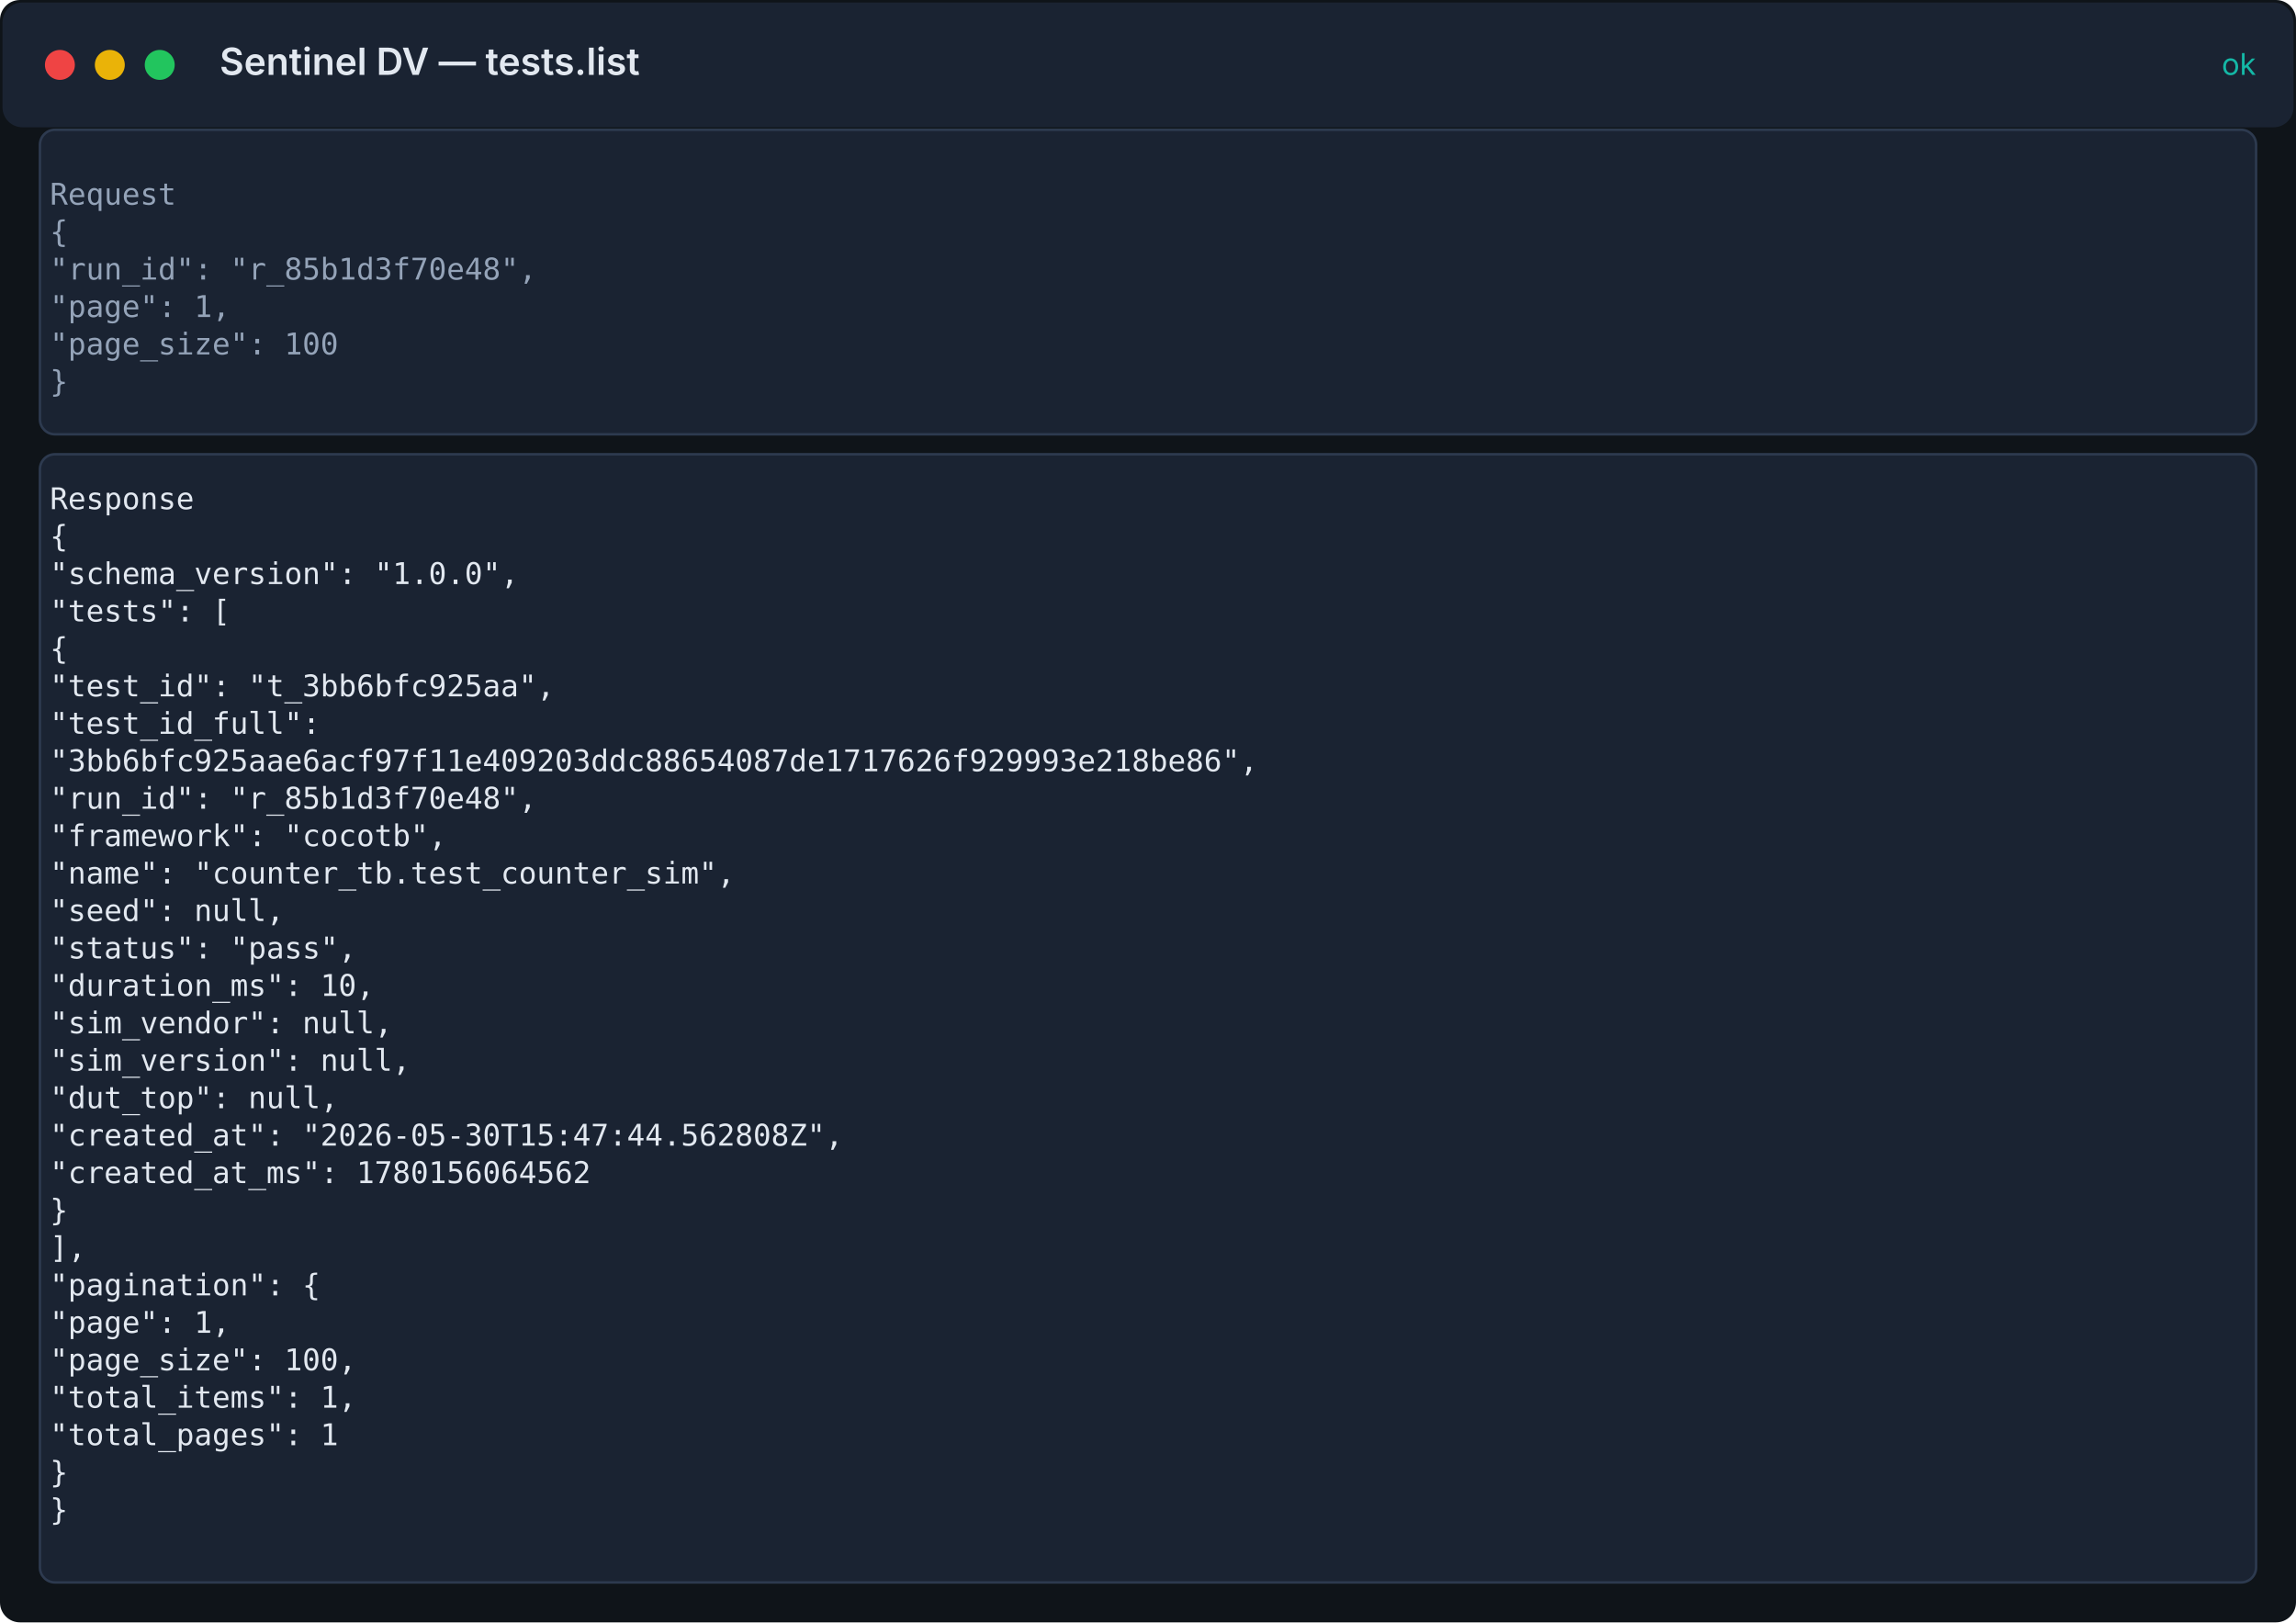
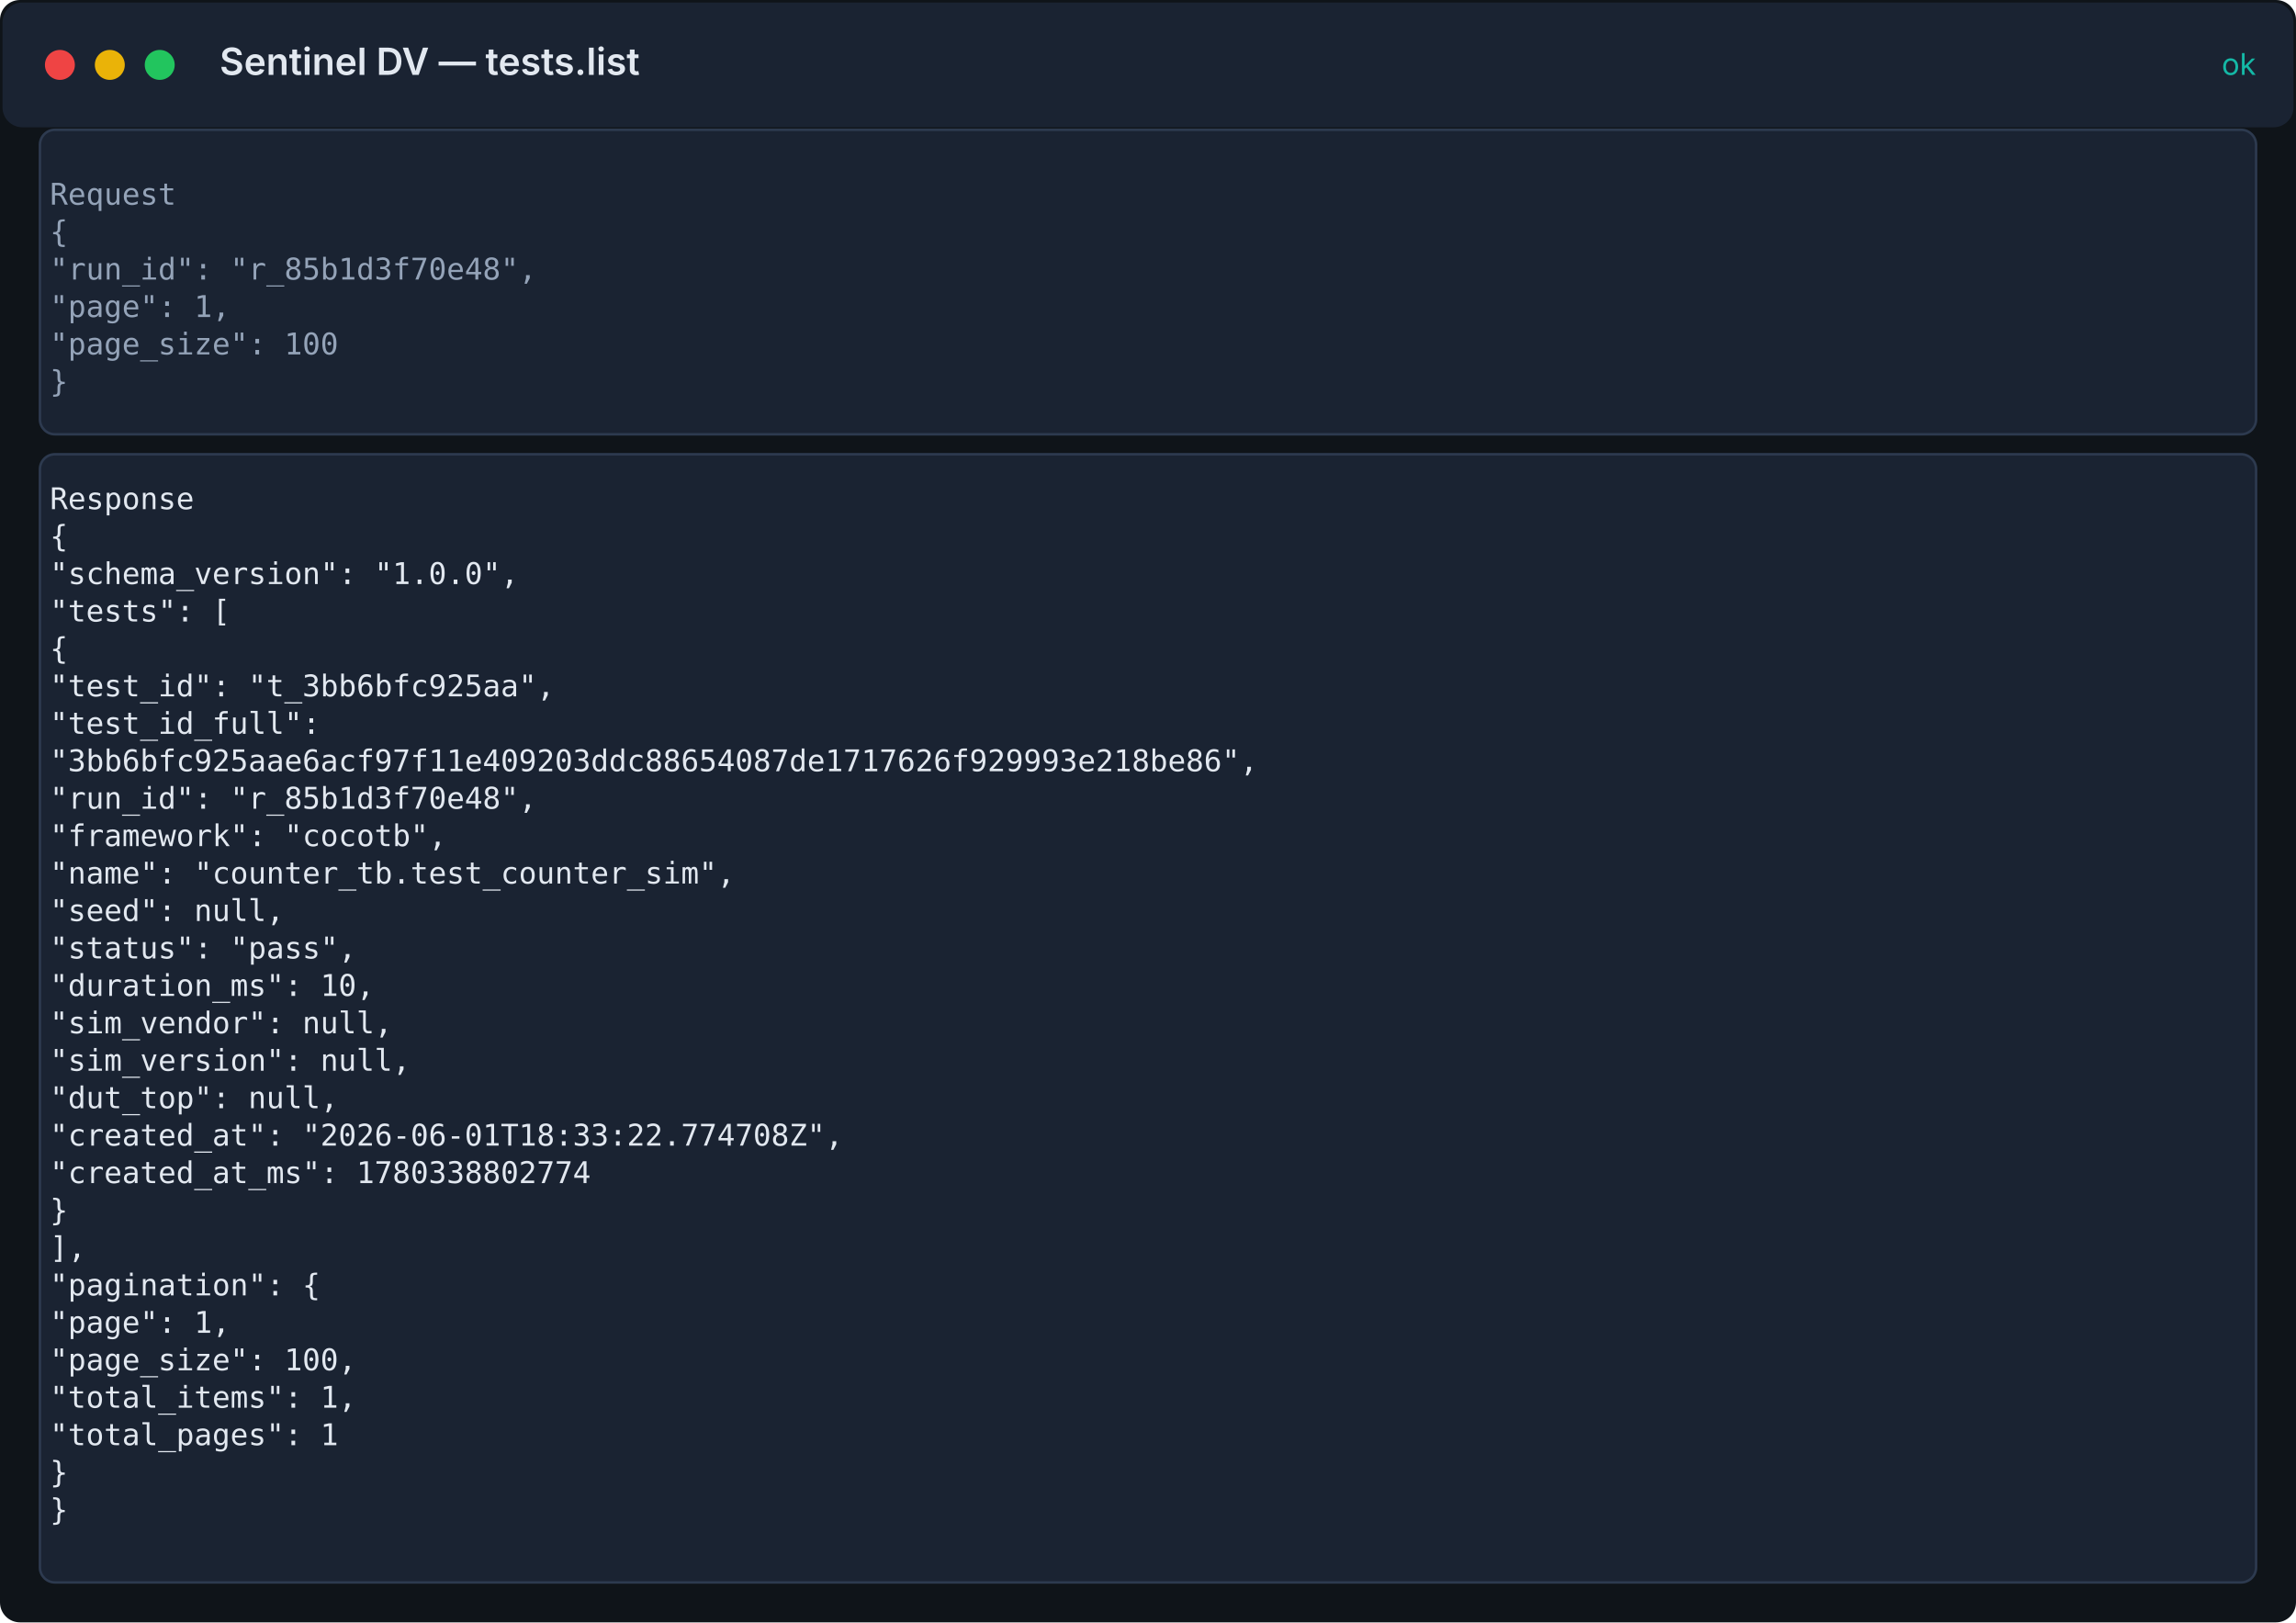
<svg xmlns="http://www.w3.org/2000/svg" width="920" height="650" viewBox="0 0 920 650">
  <rect width="100%" height="100%" fill="#0f1419" rx="8" />
  <rect x="1" y="1" width="918" height="50" fill="#1a2332" rx="8" />
  <circle cx="24" cy="26" r="6" fill="#ef4444" />
  <circle cx="44" cy="26" r="6" fill="#eab308" />
  <circle cx="64" cy="26" r="6" fill="#22c55e" />
  <text x="88" y="30" fill="#e2e8f0" font-family="Inter, system-ui, sans-serif" font-size="15" font-weight="600">Sentinel DV — tests.list</text>
  <text x="904" y="30" fill="#14b8a6" font-family="Inter, system-ui, sans-serif" font-size="12" text-anchor="end">ok</text>
  <rect x="16" y="52" width="888" height="122" fill="#1a2332" stroke="#2d3a4f" rx="6" />
  <text x="20" y="82" fill="#94a3b8" font-family="ui-monospace, 'Fira Code', 'SF Mono', Menlo, monospace" font-size="12">Request</text>
  <text x="20" y="97" fill="#94a3b8" font-family="ui-monospace, 'Fira Code', 'SF Mono', Menlo, monospace" font-size="12">{</text>
  <text x="20" y="112" fill="#94a3b8" font-family="ui-monospace, 'Fira Code', 'SF Mono', Menlo, monospace" font-size="12">  "run_id": "r_85b1d3f70e48",</text>
  <text x="20" y="127" fill="#94a3b8" font-family="ui-monospace, 'Fira Code', 'SF Mono', Menlo, monospace" font-size="12">  "page": 1,</text>
  <text x="20" y="142" fill="#94a3b8" font-family="ui-monospace, 'Fira Code', 'SF Mono', Menlo, monospace" font-size="12">  "page_size": 100</text>
  <text x="20" y="157" fill="#94a3b8" font-family="ui-monospace, 'Fira Code', 'SF Mono', Menlo, monospace" font-size="12">}</text>
  <rect x="16" y="182" width="888" height="452" fill="#1a2332" stroke="#2d3a4f" rx="6" />
  <text x="20" y="204" fill="#e2e8f0" font-family="ui-monospace, 'Fira Code', 'SF Mono', Menlo, monospace" font-size="12">Response</text>
  <text x="20" y="219" fill="#e2e8f0" font-family="ui-monospace, 'Fira Code', 'SF Mono', Menlo, monospace" font-size="12">{</text>
  <text x="20" y="234" fill="#e2e8f0" font-family="ui-monospace, 'Fira Code', 'SF Mono', Menlo, monospace" font-size="12">  "schema_version": "1.0.0",</text>
  <text x="20" y="249" fill="#e2e8f0" font-family="ui-monospace, 'Fira Code', 'SF Mono', Menlo, monospace" font-size="12">  "tests": [</text>
  <text x="20" y="264" fill="#e2e8f0" font-family="ui-monospace, 'Fira Code', 'SF Mono', Menlo, monospace" font-size="12">    {</text>
  <text x="20" y="279" fill="#e2e8f0" font-family="ui-monospace, 'Fira Code', 'SF Mono', Menlo, monospace" font-size="12">      "test_id": "t_3bb6bfc925aa",</text>
  <text x="20" y="294" fill="#e2e8f0" font-family="ui-monospace, 'Fira Code', 'SF Mono', Menlo, monospace" font-size="12">      "test_id_full":</text>
  <text x="20" y="309" fill="#e2e8f0" font-family="ui-monospace, 'Fira Code', 'SF Mono', Menlo, monospace" font-size="12">"3bb6bfc925aae6acf97f11e409203ddc88654087de1717626f929993e218be86",</text>
  <text x="20" y="324" fill="#e2e8f0" font-family="ui-monospace, 'Fira Code', 'SF Mono', Menlo, monospace" font-size="12">      "run_id": "r_85b1d3f70e48",</text>
  <text x="20" y="339" fill="#e2e8f0" font-family="ui-monospace, 'Fira Code', 'SF Mono', Menlo, monospace" font-size="12">      "framework": "cocotb",</text>
  <text x="20" y="354" fill="#e2e8f0" font-family="ui-monospace, 'Fira Code', 'SF Mono', Menlo, monospace" font-size="12">      "name": "counter_tb.test_counter_sim",</text>
  <text x="20" y="369" fill="#e2e8f0" font-family="ui-monospace, 'Fira Code', 'SF Mono', Menlo, monospace" font-size="12">      "seed": null,</text>
  <text x="20" y="384" fill="#e2e8f0" font-family="ui-monospace, 'Fira Code', 'SF Mono', Menlo, monospace" font-size="12">      "status": "pass",</text>
  <text x="20" y="399" fill="#e2e8f0" font-family="ui-monospace, 'Fira Code', 'SF Mono', Menlo, monospace" font-size="12">      "duration_ms": 10,</text>
  <text x="20" y="414" fill="#e2e8f0" font-family="ui-monospace, 'Fira Code', 'SF Mono', Menlo, monospace" font-size="12">      "sim_vendor": null,</text>
  <text x="20" y="429" fill="#e2e8f0" font-family="ui-monospace, 'Fira Code', 'SF Mono', Menlo, monospace" font-size="12">      "sim_version": null,</text>
  <text x="20" y="444" fill="#e2e8f0" font-family="ui-monospace, 'Fira Code', 'SF Mono', Menlo, monospace" font-size="12">      "dut_top": null,</text>
-   <text x="20" y="459" fill="#e2e8f0" font-family="ui-monospace, 'Fira Code', 'SF Mono', Menlo, monospace" font-size="12">      "created_at": "2026-05-30T15:47:44.562808Z",</text>
-   <text x="20" y="474" fill="#e2e8f0" font-family="ui-monospace, 'Fira Code', 'SF Mono', Menlo, monospace" font-size="12">      "created_at_ms": 1780156064562</text>
+   <text x="20" y="459" fill="#e2e8f0" font-family="ui-monospace, 'Fira Code', 'SF Mono', Menlo, monospace" font-size="12">      "created_at": "2026-06-01T18:33:22.774708Z",</text>
+   <text x="20" y="474" fill="#e2e8f0" font-family="ui-monospace, 'Fira Code', 'SF Mono', Menlo, monospace" font-size="12">      "created_at_ms": 1780338802774</text>
  <text x="20" y="489" fill="#e2e8f0" font-family="ui-monospace, 'Fira Code', 'SF Mono', Menlo, monospace" font-size="12">    }</text>
  <text x="20" y="504" fill="#e2e8f0" font-family="ui-monospace, 'Fira Code', 'SF Mono', Menlo, monospace" font-size="12">  ],</text>
  <text x="20" y="519" fill="#e2e8f0" font-family="ui-monospace, 'Fira Code', 'SF Mono', Menlo, monospace" font-size="12">  "pagination": {</text>
  <text x="20" y="534" fill="#e2e8f0" font-family="ui-monospace, 'Fira Code', 'SF Mono', Menlo, monospace" font-size="12">    "page": 1,</text>
  <text x="20" y="549" fill="#e2e8f0" font-family="ui-monospace, 'Fira Code', 'SF Mono', Menlo, monospace" font-size="12">    "page_size": 100,</text>
  <text x="20" y="564" fill="#e2e8f0" font-family="ui-monospace, 'Fira Code', 'SF Mono', Menlo, monospace" font-size="12">    "total_items": 1,</text>
  <text x="20" y="579" fill="#e2e8f0" font-family="ui-monospace, 'Fira Code', 'SF Mono', Menlo, monospace" font-size="12">    "total_pages": 1</text>
  <text x="20" y="594" fill="#e2e8f0" font-family="ui-monospace, 'Fira Code', 'SF Mono', Menlo, monospace" font-size="12">  }</text>
  <text x="20" y="609" fill="#e2e8f0" font-family="ui-monospace, 'Fira Code', 'SF Mono', Menlo, monospace" font-size="12">}</text>
</svg>
